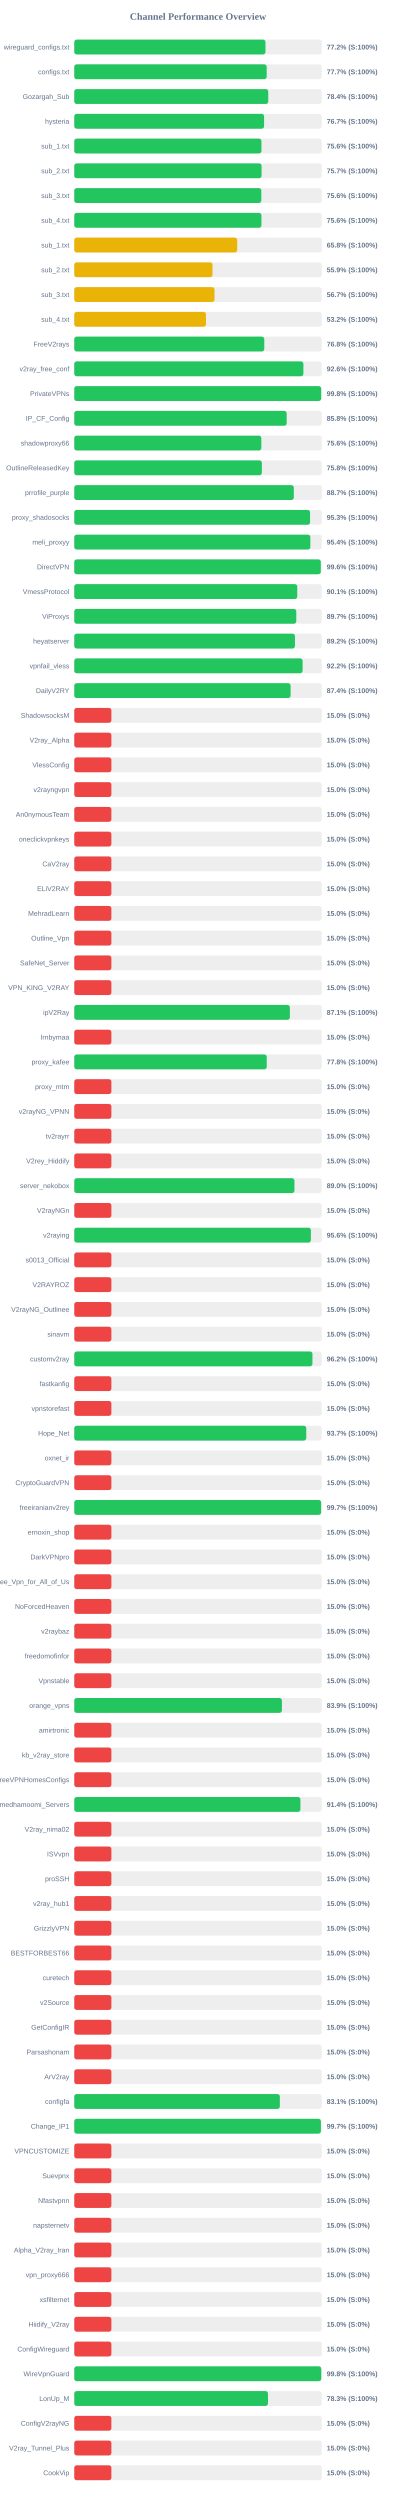
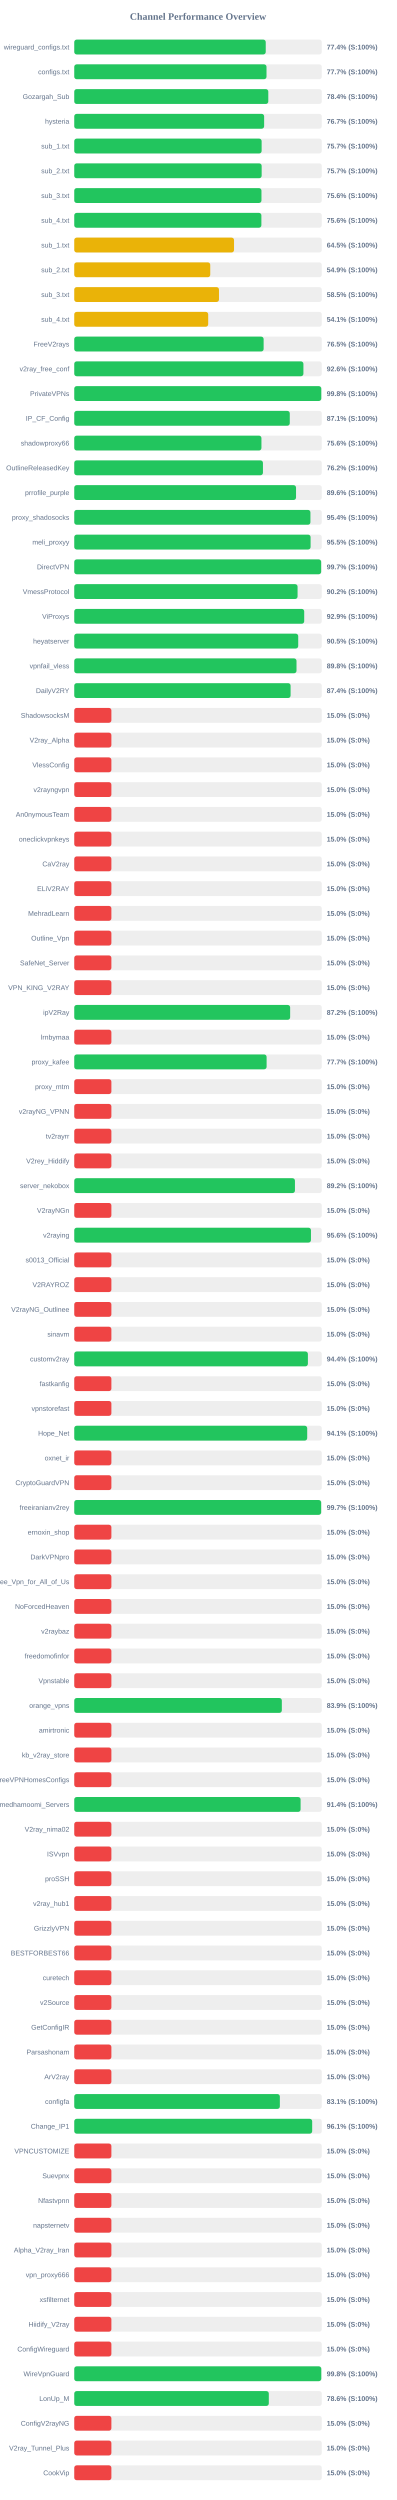
<svg xmlns="http://www.w3.org/2000/svg" width="800" height="5050" version="1.1">
  <style>
        .row { font: 14px Arial; fill: #64748b; }
        .score { font: bold 14px Arial; fill: #64748b; }
    </style>
  <text x="400" y="40" text-anchor="middle" font-size="20px" font-weight="bold" fill="#64748b">Channel Performance Overview</text>
  <rect x="150" y="80" width="500" height="30" fill="#eee" rx="5" />
-   <rect x="150" y="80" width="386.25" height="30" fill="#22c55e" rx="5" />
+   <rect x="150" y="80" width="386.8" height="30" fill="#22c55e" rx="5" />
  <text x="140" y="100" text-anchor="end" class="row">wireguard_configs.txt</text>
-   <text x="660" y="100" text-anchor="start" class="score">77.2% (S:100%)</text>
+   <text x="660" y="100" text-anchor="start" class="score">77.4% (S:100%)</text>
  <rect x="150" y="130" width="500" height="30" fill="#eee" rx="5" />
-   <rect x="150" y="130" width="388.7" height="30" fill="#22c55e" rx="5" />
+   <rect x="150" y="130" width="388.35" height="30" fill="#22c55e" rx="5" />
  <text x="140" y="150" text-anchor="end" class="row">configs.txt</text>
  <text x="660" y="150" text-anchor="start" class="score">77.7% (S:100%)</text>
  <rect x="150" y="180" width="500" height="30" fill="#eee" rx="5" />
-   <rect x="150" y="180" width="391.85" height="30" fill="#22c55e" rx="5" />
+   <rect x="150" y="180" width="391.95" height="30" fill="#22c55e" rx="5" />
  <text x="140" y="200" text-anchor="end" class="row">Gozargah_Sub</text>
  <text x="660" y="200" text-anchor="start" class="score">78.4% (S:100%)</text>
  <rect x="150" y="230" width="500" height="30" fill="#eee" rx="5" />
-   <rect x="150" y="230" width="383.45" height="30" fill="#22c55e" rx="5" />
+   <rect x="150" y="230" width="383.55" height="30" fill="#22c55e" rx="5" />
  <text x="140" y="250" text-anchor="end" class="row">hysteria</text>
  <text x="660" y="250" text-anchor="start" class="score">76.7% (S:100%)</text>
  <rect x="150" y="280" width="500" height="30" fill="#eee" rx="5" />
-   <rect x="150" y="280" width="378.1" height="30" fill="#22c55e" rx="5" />
+   <rect x="150" y="280" width="378.5" height="30" fill="#22c55e" rx="5" />
  <text x="140" y="300" text-anchor="end" class="row">sub_1.txt</text>
-   <text x="660" y="300" text-anchor="start" class="score">75.6% (S:100%)</text>
+   <text x="660" y="300" text-anchor="start" class="score">75.7% (S:100%)</text>
  <rect x="150" y="330" width="500" height="30" fill="#eee" rx="5" />
-   <rect x="150" y="330" width="378.4" height="30" fill="#22c55e" rx="5" />
+   <rect x="150" y="330" width="378.55" height="30" fill="#22c55e" rx="5" />
  <text x="140" y="350" text-anchor="end" class="row">sub_2.txt</text>
  <text x="660" y="350" text-anchor="start" class="score">75.7% (S:100%)</text>
  <rect x="150" y="380" width="500" height="30" fill="#eee" rx="5" />
-   <rect x="150" y="380" width="377.85" height="30" fill="#22c55e" rx="5" />
+   <rect x="150" y="380" width="378.15" height="30" fill="#22c55e" rx="5" />
  <text x="140" y="400" text-anchor="end" class="row">sub_3.txt</text>
  <text x="660" y="400" text-anchor="start" class="score">75.6% (S:100%)</text>
  <rect x="150" y="430" width="500" height="30" fill="#eee" rx="5" />
-   <rect x="150" y="430" width="378.1" height="30" fill="#22c55e" rx="5" />
+   <rect x="150" y="430" width="378.0" height="30" fill="#22c55e" rx="5" />
  <text x="140" y="450" text-anchor="end" class="row">sub_4.txt</text>
  <text x="660" y="450" text-anchor="start" class="score">75.6% (S:100%)</text>
  <rect x="150" y="480" width="500" height="30" fill="#eee" rx="5" />
-   <rect x="150" y="480" width="329.15" height="30" fill="#eab308" rx="5" />
+   <rect x="150" y="480" width="322.75" height="30" fill="#eab308" rx="5" />
  <text x="140" y="500" text-anchor="end" class="row">sub_1.txt</text>
-   <text x="660" y="500" text-anchor="start" class="score">65.8% (S:100%)</text>
+   <text x="660" y="500" text-anchor="start" class="score">64.5% (S:100%)</text>
  <rect x="150" y="530" width="500" height="30" fill="#eee" rx="5" />
-   <rect x="150" y="530" width="279.25" height="30" fill="#eab308" rx="5" />
+   <rect x="150" y="530" width="274.7" height="30" fill="#eab308" rx="5" />
  <text x="140" y="550" text-anchor="end" class="row">sub_2.txt</text>
-   <text x="660" y="550" text-anchor="start" class="score">55.9% (S:100%)</text>
+   <text x="660" y="550" text-anchor="start" class="score">54.9% (S:100%)</text>
  <rect x="150" y="580" width="500" height="30" fill="#eee" rx="5" />
-   <rect x="150" y="580" width="283.35" height="30" fill="#eab308" rx="5" />
+   <rect x="150" y="580" width="292.35" height="30" fill="#eab308" rx="5" />
  <text x="140" y="600" text-anchor="end" class="row">sub_3.txt</text>
-   <text x="660" y="600" text-anchor="start" class="score">56.7% (S:100%)</text>
+   <text x="660" y="600" text-anchor="start" class="score">58.5% (S:100%)</text>
  <rect x="150" y="630" width="500" height="30" fill="#eee" rx="5" />
-   <rect x="150" y="630" width="266.1" height="30" fill="#eab308" rx="5" />
+   <rect x="150" y="630" width="270.55" height="30" fill="#eab308" rx="5" />
  <text x="140" y="650" text-anchor="end" class="row">sub_4.txt</text>
-   <text x="660" y="650" text-anchor="start" class="score">53.2% (S:100%)</text>
+   <text x="660" y="650" text-anchor="start" class="score">54.1% (S:100%)</text>
  <rect x="150" y="680" width="500" height="30" fill="#eee" rx="5" />
-   <rect x="150" y="680" width="383.85" height="30" fill="#22c55e" rx="5" />
+   <rect x="150" y="680" width="382.55" height="30" fill="#22c55e" rx="5" />
  <text x="140" y="700" text-anchor="end" class="row">FreeV2rays</text>
-   <text x="660" y="700" text-anchor="start" class="score">76.8% (S:100%)</text>
+   <text x="660" y="700" text-anchor="start" class="score">76.5% (S:100%)</text>
  <rect x="150" y="730" width="500" height="30" fill="#eee" rx="5" />
-   <rect x="150" y="730" width="462.85" height="30" fill="#22c55e" rx="5" />
+   <rect x="150" y="730" width="462.9" height="30" fill="#22c55e" rx="5" />
  <text x="140" y="750" text-anchor="end" class="row">v2ray_free_conf</text>
  <text x="660" y="750" text-anchor="start" class="score">92.6% (S:100%)</text>
  <rect x="150" y="780" width="500" height="30" fill="#eee" rx="5" />
-   <rect x="150" y="780" width="498.75" height="30" fill="#22c55e" rx="5" />
+   <rect x="150" y="780" width="498.95" height="30" fill="#22c55e" rx="5" />
  <text x="140" y="800" text-anchor="end" class="row">PrivateVPNs</text>
  <text x="660" y="800" text-anchor="start" class="score">99.8% (S:100%)</text>
  <rect x="150" y="830" width="500" height="30" fill="#eee" rx="5" />
-   <rect x="150" y="830" width="429.1" height="30" fill="#22c55e" rx="5" />
+   <rect x="150" y="830" width="435.35" height="30" fill="#22c55e" rx="5" />
  <text x="140" y="850" text-anchor="end" class="row">IP_CF_Config</text>
-   <text x="660" y="850" text-anchor="start" class="score">85.8% (S:100%)</text>
+   <text x="660" y="850" text-anchor="start" class="score">87.1% (S:100%)</text>
  <rect x="150" y="880" width="500" height="30" fill="#eee" rx="5" />
-   <rect x="150" y="880" width="377.9" height="30" fill="#22c55e" rx="5" />
+   <rect x="150" y="880" width="378.1" height="30" fill="#22c55e" rx="5" />
  <text x="140" y="900" text-anchor="end" class="row">shadowproxy66</text>
  <text x="660" y="900" text-anchor="start" class="score">75.6% (S:100%)</text>
  <rect x="150" y="930" width="500" height="30" fill="#eee" rx="5" />
-   <rect x="150" y="930" width="378.95" height="30" fill="#22c55e" rx="5" />
+   <rect x="150" y="930" width="381.15" height="30" fill="#22c55e" rx="5" />
  <text x="140" y="950" text-anchor="end" class="row">OutlineReleasedKey</text>
-   <text x="660" y="950" text-anchor="start" class="score">75.8% (S:100%)</text>
+   <text x="660" y="950" text-anchor="start" class="score">76.2% (S:100%)</text>
  <rect x="150" y="980" width="500" height="30" fill="#eee" rx="5" />
-   <rect x="150" y="980" width="443.5" height="30" fill="#22c55e" rx="5" />
+   <rect x="150" y="980" width="448.0" height="30" fill="#22c55e" rx="5" />
  <text x="140" y="1000" text-anchor="end" class="row">prrofile_purple</text>
-   <text x="660" y="1000" text-anchor="start" class="score">88.7% (S:100%)</text>
+   <text x="660" y="1000" text-anchor="start" class="score">89.6% (S:100%)</text>
  <rect x="150" y="1030" width="500" height="30" fill="#eee" rx="5" />
-   <rect x="150" y="1030" width="476.3" height="30" fill="#22c55e" rx="5" />
+   <rect x="150" y="1030" width="477.05" height="30" fill="#22c55e" rx="5" />
  <text x="140" y="1050" text-anchor="end" class="row">proxy_shadosocks</text>
-   <text x="660" y="1050" text-anchor="start" class="score">95.3% (S:100%)</text>
+   <text x="660" y="1050" text-anchor="start" class="score">95.4% (S:100%)</text>
  <rect x="150" y="1080" width="500" height="30" fill="#eee" rx="5" />
-   <rect x="150" y="1080" width="476.9" height="30" fill="#22c55e" rx="5" />
+   <rect x="150" y="1080" width="477.4" height="30" fill="#22c55e" rx="5" />
  <text x="140" y="1100" text-anchor="end" class="row">meli_proxyy</text>
-   <text x="660" y="1100" text-anchor="start" class="score">95.4% (S:100%)</text>
+   <text x="660" y="1100" text-anchor="start" class="score">95.5% (S:100%)</text>
  <rect x="150" y="1130" width="500" height="30" fill="#eee" rx="5" />
-   <rect x="150" y="1130" width="498.0" height="30" fill="#22c55e" rx="5" />
+   <rect x="150" y="1130" width="498.7" height="30" fill="#22c55e" rx="5" />
  <text x="140" y="1150" text-anchor="end" class="row">DirectVPN</text>
-   <text x="660" y="1150" text-anchor="start" class="score">99.6% (S:100%)</text>
+   <text x="660" y="1150" text-anchor="start" class="score">99.7% (S:100%)</text>
  <rect x="150" y="1180" width="500" height="30" fill="#eee" rx="5" />
-   <rect x="150" y="1180" width="450.45" height="30" fill="#22c55e" rx="5" />
+   <rect x="150" y="1180" width="451.1" height="30" fill="#22c55e" rx="5" />
  <text x="140" y="1200" text-anchor="end" class="row">VmessProtocol</text>
-   <text x="660" y="1200" text-anchor="start" class="score">90.1% (S:100%)</text>
+   <text x="660" y="1200" text-anchor="start" class="score">90.2% (S:100%)</text>
  <rect x="150" y="1230" width="500" height="30" fill="#eee" rx="5" />
-   <rect x="150" y="1230" width="448.5" height="30" fill="#22c55e" rx="5" />
+   <rect x="150" y="1230" width="464.5" height="30" fill="#22c55e" rx="5" />
  <text x="140" y="1250" text-anchor="end" class="row">ViProxys</text>
-   <text x="660" y="1250" text-anchor="start" class="score">89.7% (S:100%)</text>
+   <text x="660" y="1250" text-anchor="start" class="score">92.9% (S:100%)</text>
  <rect x="150" y="1280" width="500" height="30" fill="#eee" rx="5" />
-   <rect x="150" y="1280" width="445.8" height="30" fill="#22c55e" rx="5" />
+   <rect x="150" y="1280" width="452.4" height="30" fill="#22c55e" rx="5" />
  <text x="140" y="1300" text-anchor="end" class="row">heyatserver</text>
-   <text x="660" y="1300" text-anchor="start" class="score">89.2% (S:100%)</text>
+   <text x="660" y="1300" text-anchor="start" class="score">90.5% (S:100%)</text>
  <rect x="150" y="1330" width="500" height="30" fill="#eee" rx="5" />
-   <rect x="150" y="1330" width="461.25" height="30" fill="#22c55e" rx="5" />
+   <rect x="150" y="1330" width="448.95" height="30" fill="#22c55e" rx="5" />
  <text x="140" y="1350" text-anchor="end" class="row">vpnfail_vless</text>
-   <text x="660" y="1350" text-anchor="start" class="score">92.2% (S:100%)</text>
+   <text x="660" y="1350" text-anchor="start" class="score">89.8% (S:100%)</text>
  <rect x="150" y="1380" width="500" height="30" fill="#eee" rx="5" />
-   <rect x="150" y="1380" width="437.05" height="30" fill="#22c55e" rx="5" />
+   <rect x="150" y="1380" width="437.0" height="30" fill="#22c55e" rx="5" />
  <text x="140" y="1400" text-anchor="end" class="row">DailyV2RY</text>
  <text x="660" y="1400" text-anchor="start" class="score">87.4% (S:100%)</text>
  <rect x="150" y="1430" width="500" height="30" fill="#eee" rx="5" />
  <rect x="150" y="1430" width="75.0" height="30" fill="#ef4444" rx="5" />
  <text x="140" y="1450" text-anchor="end" class="row">ShadowsocksM</text>
  <text x="660" y="1450" text-anchor="start" class="score">15.0% (S:0%)</text>
  <rect x="150" y="1480" width="500" height="30" fill="#eee" rx="5" />
  <rect x="150" y="1480" width="75.0" height="30" fill="#ef4444" rx="5" />
  <text x="140" y="1500" text-anchor="end" class="row">V2ray_Alpha</text>
  <text x="660" y="1500" text-anchor="start" class="score">15.0% (S:0%)</text>
  <rect x="150" y="1530" width="500" height="30" fill="#eee" rx="5" />
  <rect x="150" y="1530" width="75.0" height="30" fill="#ef4444" rx="5" />
  <text x="140" y="1550" text-anchor="end" class="row">VlessConfig</text>
  <text x="660" y="1550" text-anchor="start" class="score">15.0% (S:0%)</text>
  <rect x="150" y="1580" width="500" height="30" fill="#eee" rx="5" />
  <rect x="150" y="1580" width="75.0" height="30" fill="#ef4444" rx="5" />
  <text x="140" y="1600" text-anchor="end" class="row">v2rayngvpn</text>
  <text x="660" y="1600" text-anchor="start" class="score">15.0% (S:0%)</text>
  <rect x="150" y="1630" width="500" height="30" fill="#eee" rx="5" />
  <rect x="150" y="1630" width="75.0" height="30" fill="#ef4444" rx="5" />
  <text x="140" y="1650" text-anchor="end" class="row">An0nymousTeam</text>
  <text x="660" y="1650" text-anchor="start" class="score">15.0% (S:0%)</text>
  <rect x="150" y="1680" width="500" height="30" fill="#eee" rx="5" />
  <rect x="150" y="1680" width="75.0" height="30" fill="#ef4444" rx="5" />
  <text x="140" y="1700" text-anchor="end" class="row">oneclickvpnkeys</text>
  <text x="660" y="1700" text-anchor="start" class="score">15.0% (S:0%)</text>
  <rect x="150" y="1730" width="500" height="30" fill="#eee" rx="5" />
  <rect x="150" y="1730" width="75.0" height="30" fill="#ef4444" rx="5" />
  <text x="140" y="1750" text-anchor="end" class="row">CaV2ray</text>
  <text x="660" y="1750" text-anchor="start" class="score">15.0% (S:0%)</text>
  <rect x="150" y="1780" width="500" height="30" fill="#eee" rx="5" />
  <rect x="150" y="1780" width="75.0" height="30" fill="#ef4444" rx="5" />
  <text x="140" y="1800" text-anchor="end" class="row">ELiV2RAY</text>
  <text x="660" y="1800" text-anchor="start" class="score">15.0% (S:0%)</text>
  <rect x="150" y="1830" width="500" height="30" fill="#eee" rx="5" />
  <rect x="150" y="1830" width="75.0" height="30" fill="#ef4444" rx="5" />
  <text x="140" y="1850" text-anchor="end" class="row">MehradLearn</text>
  <text x="660" y="1850" text-anchor="start" class="score">15.0% (S:0%)</text>
  <rect x="150" y="1880" width="500" height="30" fill="#eee" rx="5" />
  <rect x="150" y="1880" width="75.0" height="30" fill="#ef4444" rx="5" />
  <text x="140" y="1900" text-anchor="end" class="row">Outline_Vpn</text>
  <text x="660" y="1900" text-anchor="start" class="score">15.0% (S:0%)</text>
  <rect x="150" y="1930" width="500" height="30" fill="#eee" rx="5" />
  <rect x="150" y="1930" width="75.0" height="30" fill="#ef4444" rx="5" />
  <text x="140" y="1950" text-anchor="end" class="row">SafeNet_Server</text>
  <text x="660" y="1950" text-anchor="start" class="score">15.0% (S:0%)</text>
  <rect x="150" y="1980" width="500" height="30" fill="#eee" rx="5" />
  <rect x="150" y="1980" width="75.0" height="30" fill="#ef4444" rx="5" />
  <text x="140" y="2000" text-anchor="end" class="row">VPN_KING_V2RAY</text>
  <text x="660" y="2000" text-anchor="start" class="score">15.0% (S:0%)</text>
  <rect x="150" y="2030" width="500" height="30" fill="#eee" rx="5" />
-   <rect x="150" y="2030" width="435.55" height="30" fill="#22c55e" rx="5" />
+   <rect x="150" y="2030" width="436.1" height="30" fill="#22c55e" rx="5" />
  <text x="140" y="2050" text-anchor="end" class="row">ipV2Ray</text>
-   <text x="660" y="2050" text-anchor="start" class="score">87.1% (S:100%)</text>
+   <text x="660" y="2050" text-anchor="start" class="score">87.2% (S:100%)</text>
  <rect x="150" y="2080" width="500" height="30" fill="#eee" rx="5" />
  <rect x="150" y="2080" width="75.0" height="30" fill="#ef4444" rx="5" />
  <text x="140" y="2100" text-anchor="end" class="row">lrnbymaa</text>
  <text x="660" y="2100" text-anchor="start" class="score">15.0% (S:0%)</text>
  <rect x="150" y="2130" width="500" height="30" fill="#eee" rx="5" />
-   <rect x="150" y="2130" width="388.8" height="30" fill="#22c55e" rx="5" />
+   <rect x="150" y="2130" width="388.55" height="30" fill="#22c55e" rx="5" />
  <text x="140" y="2150" text-anchor="end" class="row">proxy_kafee</text>
-   <text x="660" y="2150" text-anchor="start" class="score">77.8% (S:100%)</text>
+   <text x="660" y="2150" text-anchor="start" class="score">77.7% (S:100%)</text>
  <rect x="150" y="2180" width="500" height="30" fill="#eee" rx="5" />
  <rect x="150" y="2180" width="75.0" height="30" fill="#ef4444" rx="5" />
  <text x="140" y="2200" text-anchor="end" class="row">proxy_mtm</text>
  <text x="660" y="2200" text-anchor="start" class="score">15.0% (S:0%)</text>
  <rect x="150" y="2230" width="500" height="30" fill="#eee" rx="5" />
  <rect x="150" y="2230" width="75.0" height="30" fill="#ef4444" rx="5" />
  <text x="140" y="2250" text-anchor="end" class="row">v2rayNG_VPNN</text>
  <text x="660" y="2250" text-anchor="start" class="score">15.0% (S:0%)</text>
  <rect x="150" y="2280" width="500" height="30" fill="#eee" rx="5" />
  <rect x="150" y="2280" width="75.0" height="30" fill="#ef4444" rx="5" />
  <text x="140" y="2300" text-anchor="end" class="row">tv2rayrr</text>
  <text x="660" y="2300" text-anchor="start" class="score">15.0% (S:0%)</text>
  <rect x="150" y="2330" width="500" height="30" fill="#eee" rx="5" />
  <rect x="150" y="2330" width="75.0" height="30" fill="#ef4444" rx="5" />
  <text x="140" y="2350" text-anchor="end" class="row">V2rey_Hiddify</text>
  <text x="660" y="2350" text-anchor="start" class="score">15.0% (S:0%)</text>
  <rect x="150" y="2380" width="500" height="30" fill="#eee" rx="5" />
-   <rect x="150" y="2380" width="444.8" height="30" fill="#22c55e" rx="5" />
+   <rect x="150" y="2380" width="445.8" height="30" fill="#22c55e" rx="5" />
  <text x="140" y="2400" text-anchor="end" class="row">server_nekobox</text>
-   <text x="660" y="2400" text-anchor="start" class="score">89.0% (S:100%)</text>
+   <text x="660" y="2400" text-anchor="start" class="score">89.2% (S:100%)</text>
  <rect x="150" y="2430" width="500" height="30" fill="#eee" rx="5" />
  <rect x="150" y="2430" width="75.0" height="30" fill="#ef4444" rx="5" />
  <text x="140" y="2450" text-anchor="end" class="row">V2rayNGn</text>
  <text x="660" y="2450" text-anchor="start" class="score">15.0% (S:0%)</text>
  <rect x="150" y="2480" width="500" height="30" fill="#eee" rx="5" />
-   <rect x="150" y="2480" width="478.0" height="30" fill="#22c55e" rx="5" />
+   <rect x="150" y="2480" width="478.15" height="30" fill="#22c55e" rx="5" />
  <text x="140" y="2500" text-anchor="end" class="row">v2raying</text>
  <text x="660" y="2500" text-anchor="start" class="score">95.6% (S:100%)</text>
  <rect x="150" y="2530" width="500" height="30" fill="#eee" rx="5" />
  <rect x="150" y="2530" width="75.0" height="30" fill="#ef4444" rx="5" />
  <text x="140" y="2550" text-anchor="end" class="row">s0013_Official</text>
  <text x="660" y="2550" text-anchor="start" class="score">15.0% (S:0%)</text>
  <rect x="150" y="2580" width="500" height="30" fill="#eee" rx="5" />
  <rect x="150" y="2580" width="75.0" height="30" fill="#ef4444" rx="5" />
  <text x="140" y="2600" text-anchor="end" class="row">V2RAYROZ</text>
  <text x="660" y="2600" text-anchor="start" class="score">15.0% (S:0%)</text>
  <rect x="150" y="2630" width="500" height="30" fill="#eee" rx="5" />
  <rect x="150" y="2630" width="75.0" height="30" fill="#ef4444" rx="5" />
  <text x="140" y="2650" text-anchor="end" class="row">V2rayNG_Outlinee</text>
  <text x="660" y="2650" text-anchor="start" class="score">15.0% (S:0%)</text>
  <rect x="150" y="2680" width="500" height="30" fill="#eee" rx="5" />
  <rect x="150" y="2680" width="75.0" height="30" fill="#ef4444" rx="5" />
  <text x="140" y="2700" text-anchor="end" class="row">sinavm</text>
  <text x="660" y="2700" text-anchor="start" class="score">15.0% (S:0%)</text>
  <rect x="150" y="2730" width="500" height="30" fill="#eee" rx="5" />
-   <rect x="150" y="2730" width="481.15" height="30" fill="#22c55e" rx="5" />
+   <rect x="150" y="2730" width="471.95" height="30" fill="#22c55e" rx="5" />
  <text x="140" y="2750" text-anchor="end" class="row">customv2ray</text>
-   <text x="660" y="2750" text-anchor="start" class="score">96.2% (S:100%)</text>
+   <text x="660" y="2750" text-anchor="start" class="score">94.4% (S:100%)</text>
  <rect x="150" y="2780" width="500" height="30" fill="#eee" rx="5" />
  <rect x="150" y="2780" width="75.0" height="30" fill="#ef4444" rx="5" />
  <text x="140" y="2800" text-anchor="end" class="row">fastkanfig</text>
  <text x="660" y="2800" text-anchor="start" class="score">15.0% (S:0%)</text>
  <rect x="150" y="2830" width="500" height="30" fill="#eee" rx="5" />
  <rect x="150" y="2830" width="75.0" height="30" fill="#ef4444" rx="5" />
  <text x="140" y="2850" text-anchor="end" class="row">vpnstorefast</text>
  <text x="660" y="2850" text-anchor="start" class="score">15.0% (S:0%)</text>
  <rect x="150" y="2880" width="500" height="30" fill="#eee" rx="5" />
-   <rect x="150" y="2880" width="468.65" height="30" fill="#22c55e" rx="5" />
+   <rect x="150" y="2880" width="470.55" height="30" fill="#22c55e" rx="5" />
  <text x="140" y="2900" text-anchor="end" class="row">Hope_Net</text>
-   <text x="660" y="2900" text-anchor="start" class="score">93.7% (S:100%)</text>
+   <text x="660" y="2900" text-anchor="start" class="score">94.1% (S:100%)</text>
  <rect x="150" y="2930" width="500" height="30" fill="#eee" rx="5" />
  <rect x="150" y="2930" width="75.0" height="30" fill="#ef4444" rx="5" />
  <text x="140" y="2950" text-anchor="end" class="row">oxnet_ir</text>
  <text x="660" y="2950" text-anchor="start" class="score">15.0% (S:0%)</text>
  <rect x="150" y="2980" width="500" height="30" fill="#eee" rx="5" />
  <rect x="150" y="2980" width="75.0" height="30" fill="#ef4444" rx="5" />
  <text x="140" y="3000" text-anchor="end" class="row">CryptoGuardVPN</text>
  <text x="660" y="3000" text-anchor="start" class="score">15.0% (S:0%)</text>
  <rect x="150" y="3030" width="500" height="30" fill="#eee" rx="5" />
  <rect x="150" y="3030" width="498.7" height="30" fill="#22c55e" rx="5" />
  <text x="140" y="3050" text-anchor="end" class="row">freeiranianv2rey</text>
  <text x="660" y="3050" text-anchor="start" class="score">99.7% (S:100%)</text>
  <rect x="150" y="3080" width="500" height="30" fill="#eee" rx="5" />
  <rect x="150" y="3080" width="75.0" height="30" fill="#ef4444" rx="5" />
  <text x="140" y="3100" text-anchor="end" class="row">ernoxin_shop</text>
  <text x="660" y="3100" text-anchor="start" class="score">15.0% (S:0%)</text>
  <rect x="150" y="3130" width="500" height="30" fill="#eee" rx="5" />
  <rect x="150" y="3130" width="75.0" height="30" fill="#ef4444" rx="5" />
  <text x="140" y="3150" text-anchor="end" class="row">DarkVPNpro</text>
  <text x="660" y="3150" text-anchor="start" class="score">15.0% (S:0%)</text>
  <rect x="150" y="3180" width="500" height="30" fill="#eee" rx="5" />
  <rect x="150" y="3180" width="75.0" height="30" fill="#ef4444" rx="5" />
  <text x="140" y="3200" text-anchor="end" class="row">Free_Vpn_for_All_of_Us</text>
  <text x="660" y="3200" text-anchor="start" class="score">15.0% (S:0%)</text>
  <rect x="150" y="3230" width="500" height="30" fill="#eee" rx="5" />
  <rect x="150" y="3230" width="75.0" height="30" fill="#ef4444" rx="5" />
  <text x="140" y="3250" text-anchor="end" class="row">NoForcedHeaven</text>
  <text x="660" y="3250" text-anchor="start" class="score">15.0% (S:0%)</text>
  <rect x="150" y="3280" width="500" height="30" fill="#eee" rx="5" />
  <rect x="150" y="3280" width="75.0" height="30" fill="#ef4444" rx="5" />
  <text x="140" y="3300" text-anchor="end" class="row">v2raybaz</text>
  <text x="660" y="3300" text-anchor="start" class="score">15.0% (S:0%)</text>
  <rect x="150" y="3330" width="500" height="30" fill="#eee" rx="5" />
  <rect x="150" y="3330" width="75.0" height="30" fill="#ef4444" rx="5" />
  <text x="140" y="3350" text-anchor="end" class="row">freedomofinfor</text>
  <text x="660" y="3350" text-anchor="start" class="score">15.0% (S:0%)</text>
  <rect x="150" y="3380" width="500" height="30" fill="#eee" rx="5" />
  <rect x="150" y="3380" width="75.0" height="30" fill="#ef4444" rx="5" />
  <text x="140" y="3400" text-anchor="end" class="row">Vpnstable</text>
  <text x="660" y="3400" text-anchor="start" class="score">15.0% (S:0%)</text>
  <rect x="150" y="3430" width="500" height="30" fill="#eee" rx="5" />
-   <rect x="150" y="3430" width="419.45" height="30" fill="#22c55e" rx="5" />
+   <rect x="150" y="3430" width="419.3" height="30" fill="#22c55e" rx="5" />
  <text x="140" y="3450" text-anchor="end" class="row">orange_vpns</text>
  <text x="660" y="3450" text-anchor="start" class="score">83.9% (S:100%)</text>
  <rect x="150" y="3480" width="500" height="30" fill="#eee" rx="5" />
  <rect x="150" y="3480" width="75.0" height="30" fill="#ef4444" rx="5" />
  <text x="140" y="3500" text-anchor="end" class="row">amirtronic</text>
  <text x="660" y="3500" text-anchor="start" class="score">15.0% (S:0%)</text>
  <rect x="150" y="3530" width="500" height="30" fill="#eee" rx="5" />
  <rect x="150" y="3530" width="75.0" height="30" fill="#ef4444" rx="5" />
  <text x="140" y="3550" text-anchor="end" class="row">kb_v2ray_store</text>
  <text x="660" y="3550" text-anchor="start" class="score">15.0% (S:0%)</text>
  <rect x="150" y="3580" width="500" height="30" fill="#eee" rx="5" />
  <rect x="150" y="3580" width="75.0" height="30" fill="#ef4444" rx="5" />
  <text x="140" y="3600" text-anchor="end" class="row">FreeVPNHomesConfigs</text>
  <text x="660" y="3600" text-anchor="start" class="score">15.0% (S:0%)</text>
  <rect x="150" y="3630" width="500" height="30" fill="#eee" rx="5" />
-   <rect x="150" y="3630" width="456.85" height="30" fill="#22c55e" rx="5" />
+   <rect x="150" y="3630" width="457.2" height="30" fill="#22c55e" rx="5" />
  <text x="140" y="3650" text-anchor="end" class="row">Ahmedhamoomi_Servers</text>
  <text x="660" y="3650" text-anchor="start" class="score">91.4% (S:100%)</text>
  <rect x="150" y="3680" width="500" height="30" fill="#eee" rx="5" />
  <rect x="150" y="3680" width="75.0" height="30" fill="#ef4444" rx="5" />
  <text x="140" y="3700" text-anchor="end" class="row">V2ray_nima02</text>
  <text x="660" y="3700" text-anchor="start" class="score">15.0% (S:0%)</text>
  <rect x="150" y="3730" width="500" height="30" fill="#eee" rx="5" />
  <rect x="150" y="3730" width="75.0" height="30" fill="#ef4444" rx="5" />
  <text x="140" y="3750" text-anchor="end" class="row">ISVvpn</text>
  <text x="660" y="3750" text-anchor="start" class="score">15.0% (S:0%)</text>
  <rect x="150" y="3780" width="500" height="30" fill="#eee" rx="5" />
  <rect x="150" y="3780" width="75.0" height="30" fill="#ef4444" rx="5" />
  <text x="140" y="3800" text-anchor="end" class="row">proSSH</text>
  <text x="660" y="3800" text-anchor="start" class="score">15.0% (S:0%)</text>
  <rect x="150" y="3830" width="500" height="30" fill="#eee" rx="5" />
  <rect x="150" y="3830" width="75.0" height="30" fill="#ef4444" rx="5" />
  <text x="140" y="3850" text-anchor="end" class="row">v2ray_hub1</text>
  <text x="660" y="3850" text-anchor="start" class="score">15.0% (S:0%)</text>
  <rect x="150" y="3880" width="500" height="30" fill="#eee" rx="5" />
  <rect x="150" y="3880" width="75.0" height="30" fill="#ef4444" rx="5" />
  <text x="140" y="3900" text-anchor="end" class="row">GrizzlyVPN</text>
  <text x="660" y="3900" text-anchor="start" class="score">15.0% (S:0%)</text>
  <rect x="150" y="3930" width="500" height="30" fill="#eee" rx="5" />
  <rect x="150" y="3930" width="75.0" height="30" fill="#ef4444" rx="5" />
  <text x="140" y="3950" text-anchor="end" class="row">BESTFORBEST66</text>
  <text x="660" y="3950" text-anchor="start" class="score">15.0% (S:0%)</text>
  <rect x="150" y="3980" width="500" height="30" fill="#eee" rx="5" />
  <rect x="150" y="3980" width="75.0" height="30" fill="#ef4444" rx="5" />
  <text x="140" y="4000" text-anchor="end" class="row">curetech</text>
  <text x="660" y="4000" text-anchor="start" class="score">15.0% (S:0%)</text>
  <rect x="150" y="4030" width="500" height="30" fill="#eee" rx="5" />
  <rect x="150" y="4030" width="75.0" height="30" fill="#ef4444" rx="5" />
  <text x="140" y="4050" text-anchor="end" class="row">v2Source</text>
  <text x="660" y="4050" text-anchor="start" class="score">15.0% (S:0%)</text>
  <rect x="150" y="4080" width="500" height="30" fill="#eee" rx="5" />
  <rect x="150" y="4080" width="75.0" height="30" fill="#ef4444" rx="5" />
  <text x="140" y="4100" text-anchor="end" class="row">GetConfigIR</text>
  <text x="660" y="4100" text-anchor="start" class="score">15.0% (S:0%)</text>
  <rect x="150" y="4130" width="500" height="30" fill="#eee" rx="5" />
  <rect x="150" y="4130" width="75.0" height="30" fill="#ef4444" rx="5" />
  <text x="140" y="4150" text-anchor="end" class="row">Parsashonam</text>
  <text x="660" y="4150" text-anchor="start" class="score">15.0% (S:0%)</text>
  <rect x="150" y="4180" width="500" height="30" fill="#eee" rx="5" />
  <rect x="150" y="4180" width="75.0" height="30" fill="#ef4444" rx="5" />
  <text x="140" y="4200" text-anchor="end" class="row">ArV2ray</text>
  <text x="660" y="4200" text-anchor="start" class="score">15.0% (S:0%)</text>
  <rect x="150" y="4230" width="500" height="30" fill="#eee" rx="5" />
  <rect x="150" y="4230" width="415.3" height="30" fill="#22c55e" rx="5" />
  <text x="140" y="4250" text-anchor="end" class="row">configfa</text>
  <text x="660" y="4250" text-anchor="start" class="score">83.1% (S:100%)</text>
  <rect x="150" y="4280" width="500" height="30" fill="#eee" rx="5" />
-   <rect x="150" y="4280" width="498.25" height="30" fill="#22c55e" rx="5" />
+   <rect x="150" y="4280" width="480.6" height="30" fill="#22c55e" rx="5" />
  <text x="140" y="4300" text-anchor="end" class="row">Change_IP1</text>
-   <text x="660" y="4300" text-anchor="start" class="score">99.7% (S:100%)</text>
+   <text x="660" y="4300" text-anchor="start" class="score">96.1% (S:100%)</text>
  <rect x="150" y="4330" width="500" height="30" fill="#eee" rx="5" />
  <rect x="150" y="4330" width="75.0" height="30" fill="#ef4444" rx="5" />
  <text x="140" y="4350" text-anchor="end" class="row">VPNCUSTOMIZE</text>
  <text x="660" y="4350" text-anchor="start" class="score">15.0% (S:0%)</text>
  <rect x="150" y="4380" width="500" height="30" fill="#eee" rx="5" />
  <rect x="150" y="4380" width="75.0" height="30" fill="#ef4444" rx="5" />
  <text x="140" y="4400" text-anchor="end" class="row">Suevpnx</text>
  <text x="660" y="4400" text-anchor="start" class="score">15.0% (S:0%)</text>
  <rect x="150" y="4430" width="500" height="30" fill="#eee" rx="5" />
  <rect x="150" y="4430" width="75.0" height="30" fill="#ef4444" rx="5" />
  <text x="140" y="4450" text-anchor="end" class="row">Nfastvpnn</text>
  <text x="660" y="4450" text-anchor="start" class="score">15.0% (S:0%)</text>
  <rect x="150" y="4480" width="500" height="30" fill="#eee" rx="5" />
  <rect x="150" y="4480" width="75.0" height="30" fill="#ef4444" rx="5" />
  <text x="140" y="4500" text-anchor="end" class="row">napsternetv</text>
  <text x="660" y="4500" text-anchor="start" class="score">15.0% (S:0%)</text>
  <rect x="150" y="4530" width="500" height="30" fill="#eee" rx="5" />
  <rect x="150" y="4530" width="75.0" height="30" fill="#ef4444" rx="5" />
  <text x="140" y="4550" text-anchor="end" class="row">Alpha_V2ray_Iran</text>
  <text x="660" y="4550" text-anchor="start" class="score">15.0% (S:0%)</text>
  <rect x="150" y="4580" width="500" height="30" fill="#eee" rx="5" />
  <rect x="150" y="4580" width="75.0" height="30" fill="#ef4444" rx="5" />
  <text x="140" y="4600" text-anchor="end" class="row">vpn_proxy666</text>
  <text x="660" y="4600" text-anchor="start" class="score">15.0% (S:0%)</text>
  <rect x="150" y="4630" width="500" height="30" fill="#eee" rx="5" />
  <rect x="150" y="4630" width="75.0" height="30" fill="#ef4444" rx="5" />
  <text x="140" y="4650" text-anchor="end" class="row">xsfilternet</text>
  <text x="660" y="4650" text-anchor="start" class="score">15.0% (S:0%)</text>
  <rect x="150" y="4680" width="500" height="30" fill="#eee" rx="5" />
  <rect x="150" y="4680" width="75.0" height="30" fill="#ef4444" rx="5" />
  <text x="140" y="4700" text-anchor="end" class="row">Hiidify_V2ray</text>
  <text x="660" y="4700" text-anchor="start" class="score">15.0% (S:0%)</text>
  <rect x="150" y="4730" width="500" height="30" fill="#eee" rx="5" />
  <rect x="150" y="4730" width="75.0" height="30" fill="#ef4444" rx="5" />
  <text x="140" y="4750" text-anchor="end" class="row">ConfigWireguard</text>
  <text x="660" y="4750" text-anchor="start" class="score">15.0% (S:0%)</text>
  <rect x="150" y="4780" width="500" height="30" fill="#eee" rx="5" />
-   <rect x="150" y="4780" width="498.9" height="30" fill="#22c55e" rx="5" />
+   <rect x="150" y="4780" width="498.95" height="30" fill="#22c55e" rx="5" />
  <text x="140" y="4800" text-anchor="end" class="row">WireVpnGuard</text>
  <text x="660" y="4800" text-anchor="start" class="score">99.8% (S:100%)</text>
  <rect x="150" y="4830" width="500" height="30" fill="#eee" rx="5" />
-   <rect x="150" y="4830" width="391.3" height="30" fill="#22c55e" rx="5" />
+   <rect x="150" y="4830" width="393.0" height="30" fill="#22c55e" rx="5" />
  <text x="140" y="4850" text-anchor="end" class="row">LonUp_M</text>
-   <text x="660" y="4850" text-anchor="start" class="score">78.3% (S:100%)</text>
+   <text x="660" y="4850" text-anchor="start" class="score">78.6% (S:100%)</text>
  <rect x="150" y="4880" width="500" height="30" fill="#eee" rx="5" />
  <rect x="150" y="4880" width="75.0" height="30" fill="#ef4444" rx="5" />
  <text x="140" y="4900" text-anchor="end" class="row">ConfigV2rayNG</text>
  <text x="660" y="4900" text-anchor="start" class="score">15.0% (S:0%)</text>
  <rect x="150" y="4930" width="500" height="30" fill="#eee" rx="5" />
  <rect x="150" y="4930" width="75.0" height="30" fill="#ef4444" rx="5" />
  <text x="140" y="4950" text-anchor="end" class="row">V2ray_Tunnel_Plus</text>
  <text x="660" y="4950" text-anchor="start" class="score">15.0% (S:0%)</text>
  <rect x="150" y="4980" width="500" height="30" fill="#eee" rx="5" />
  <rect x="150" y="4980" width="75.0" height="30" fill="#ef4444" rx="5" />
  <text x="140" y="5000" text-anchor="end" class="row">CookVip</text>
  <text x="660" y="5000" text-anchor="start" class="score">15.0% (S:0%)</text>
</svg>
